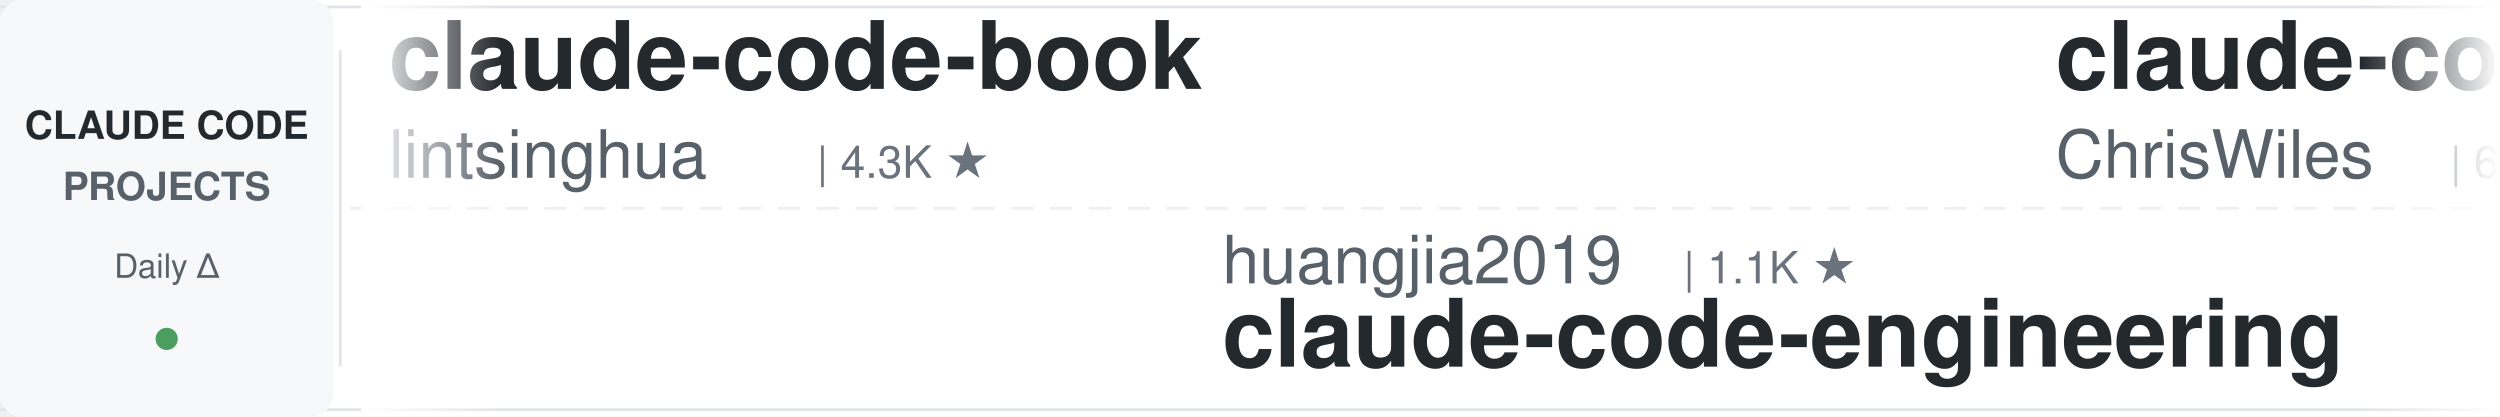
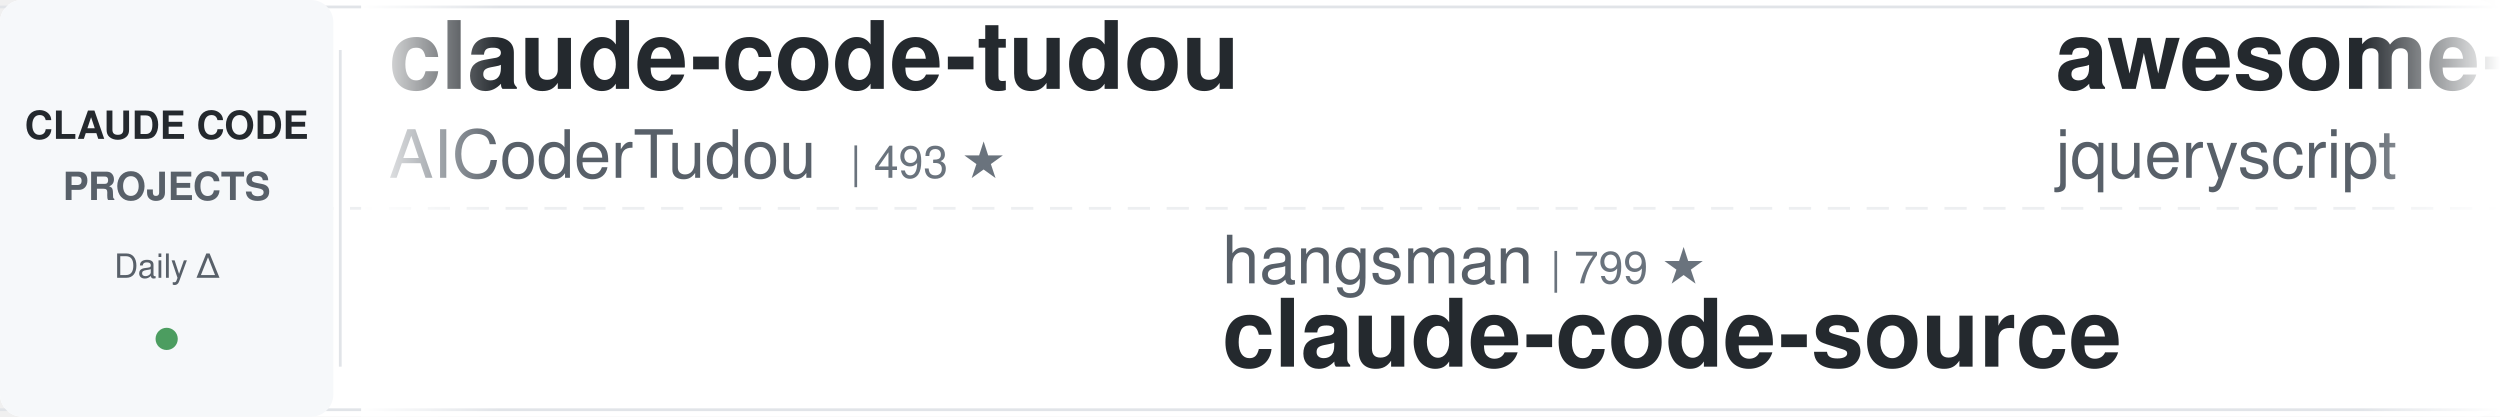
<svg xmlns="http://www.w3.org/2000/svg" width="900" height="150">
  <defs>
    <linearGradient id="leftFade" x1="0%" y1="0%" x2="100%" y2="0%">
      <stop offset="0%" style="stop-color:#ffffff;stop-opacity:1" />
      <stop offset="100%" style="stop-color:#ffffff;stop-opacity:0" />
    </linearGradient>
    <linearGradient id="rightFade" x1="0%" y1="0%" x2="100%" y2="0%">
      <stop offset="0%" style="stop-color:#ffffff;stop-opacity:0" />
      <stop offset="100%" style="stop-color:#ffffff;stop-opacity:1" />
    </linearGradient>
  </defs>
  <rect width="900" height="150" fill="#ffffff" rx="8" />
  <rect x="0" y="2" width="900" height="1" fill="#e1e4e8" />
  <rect x="0" y="147" width="900" height="1" fill="#e1e4e8" />
  <line x1="0" y1="75" x2="900" y2="75" stroke="#e1e4e8" stroke-width="1" stroke-dasharray="8 6" opacity="0.6" />
  <rect x="0" y="0" width="120" height="150" fill="#f6f8fa" rx="8" />
  <text x="60" y="50" font-family="-apple-system, BlinkMacSystemFont, 'Segoe UI', Helvetica, Arial, sans-serif" font-size="14" font-weight="600" fill="#24292e" text-anchor="middle">CLAUDE CODE</text>
  <text x="60" y="72" font-family="-apple-system, BlinkMacSystemFont, 'Segoe UI', Helvetica, Arial, sans-serif" font-size="14" font-weight="600" fill="#586069" text-anchor="middle">PROJECTS</text>
  <text x="60" y="100" font-family="-apple-system, BlinkMacSystemFont, 'Segoe UI', Helvetica, Arial, sans-serif" font-size="12" font-weight="500" fill="#586069" text-anchor="middle">Daily Δ</text>
  <circle cx="60" cy="122" r="4" fill="#22863a" opacity="0.8" />
  <rect x="122" y="18" width="1" height="114" fill="#e1e4e8" />
  <clipPath id="tickerClip">
    <rect x="130" y="0" width="770" height="150" />
  </clipPath>
  <g clip-path="url(#tickerClip)">
    <g id="tickerItems">
      <animateTransform attributeName="transform" attributeType="XML" type="translate" from="0 0" to="-3000 0" dur="54s" repeatCount="indefinite" />
      <g transform="translate(0, 0)">
-         <text x="140" y="32" font-family="-apple-system, BlinkMacSystemFont, 'Segoe UI', Helvetica, Arial, sans-serif" font-size="34" font-weight="600" fill="#24292e">claude-code-book</text>
-         <text x="140" y="64" font-family="-apple-system, BlinkMacSystemFont, 'Segoe UI', Helvetica, Arial, sans-serif" font-size="24" font-weight="400" fill="#586069">lintsinghua</text>
-         <text x="294" y="64" font-family="-apple-system, BlinkMacSystemFont, 'Segoe UI', Helvetica, Arial, sans-serif" font-size="16" font-weight="500" fill="#6a737d">| 4.3K ★</text>
+         <text x="140" y="32" font-family="-apple-system, BlinkMacSystemFont, 'Segoe UI', Helvetica, Arial, sans-serif" font-size="34" font-weight="600" fill="#24292e">claude-code-tudou</text>
+         <text x="140" y="64" font-family="-apple-system, BlinkMacSystemFont, 'Segoe UI', Helvetica, Arial, sans-serif" font-size="24" font-weight="400" fill="#586069">AICoderTudou</text>
+         <text x="306" y="64" font-family="-apple-system, BlinkMacSystemFont, 'Segoe UI', Helvetica, Arial, sans-serif" font-size="16" font-weight="500" fill="#6a737d">| 493 ★</text>
      </g>
      <g transform="translate(300, 0)">
-         <text x="140" y="102" font-family="-apple-system, BlinkMacSystemFont, 'Segoe UI', Helvetica, Arial, sans-serif" font-size="24" font-weight="400" fill="#586069">huangjia2019</text>
-         <text x="306" y="102" font-family="-apple-system, BlinkMacSystemFont, 'Segoe UI', Helvetica, Arial, sans-serif" font-size="16" font-weight="500" fill="#6a737d">| 1.1K ★</text>
-         <text x="140" y="132" font-family="-apple-system, BlinkMacSystemFont, 'Segoe UI', Helvetica, Arial, sans-serif" font-size="34" font-weight="600" fill="#24292e">claude-code-engineering</text>
+         <text x="140" y="102" font-family="-apple-system, BlinkMacSystemFont, 'Segoe UI', Helvetica, Arial, sans-serif" font-size="24" font-weight="400" fill="#586069">hangsman</text>
+         <text x="258" y="102" font-family="-apple-system, BlinkMacSystemFont, 'Segoe UI', Helvetica, Arial, sans-serif" font-size="16" font-weight="500" fill="#6a737d">| 799 ★</text>
+         <text x="140" y="132" font-family="-apple-system, BlinkMacSystemFont, 'Segoe UI', Helvetica, Arial, sans-serif" font-size="34" font-weight="600" fill="#24292e">claude-code-source</text>
      </g>
      <g transform="translate(600, 0)">
-         <text x="140" y="32" font-family="-apple-system, BlinkMacSystemFont, 'Segoe UI', Helvetica, Arial, sans-serif" font-size="34" font-weight="600" fill="#24292e">claude-code-showcase</text>
-         <text x="140" y="64" font-family="-apple-system, BlinkMacSystemFont, 'Segoe UI', Helvetica, Arial, sans-serif" font-size="24" font-weight="400" fill="#586069">ChrisWiles</text>
-         <text x="282" y="64" font-family="-apple-system, BlinkMacSystemFont, 'Segoe UI', Helvetica, Arial, sans-serif" font-size="16" font-weight="500" fill="#6a737d">| 6.1K ★</text>
+         <text x="140" y="32" font-family="-apple-system, BlinkMacSystemFont, 'Segoe UI', Helvetica, Arial, sans-serif" font-size="34" font-weight="600" fill="#24292e">awesome-claude-code</text>
+         <text x="140" y="64" font-family="-apple-system, BlinkMacSystemFont, 'Segoe UI', Helvetica, Arial, sans-serif" font-size="24" font-weight="400" fill="#586069">jqueryscript</text>
+         <text x="306" y="64" font-family="-apple-system, BlinkMacSystemFont, 'Segoe UI', Helvetica, Arial, sans-serif" font-size="16" font-weight="500" fill="#6a737d">| 534 ★</text>
      </g>
      <g transform="translate(900, 0)">
-         <text x="140" y="102" font-family="-apple-system, BlinkMacSystemFont, 'Segoe UI', Helvetica, Arial, sans-serif" font-size="24" font-weight="400" fill="#586069">Windy3f3f3f3f</text>
-         <text x="318" y="102" font-family="-apple-system, BlinkMacSystemFont, 'Segoe UI', Helvetica, Arial, sans-serif" font-size="16" font-weight="500" fill="#6a737d">| 3.8K ★</text>
-         <text x="140" y="132" font-family="-apple-system, BlinkMacSystemFont, 'Segoe UI', Helvetica, Arial, sans-serif" font-size="34" font-weight="600" fill="#24292e">how-claude-code-works</text>
+         <text x="140" y="102" font-family="-apple-system, BlinkMacSystemFont, 'Segoe UI', Helvetica, Arial, sans-serif" font-size="24" font-weight="400" fill="#586069">shareAI-lab</text>
+         <text x="294" y="102" font-family="-apple-system, BlinkMacSystemFont, 'Segoe UI', Helvetica, Arial, sans-serif" font-size="16" font-weight="500" fill="#6a737d">| 79.2K ★</text>
+         <text x="140" y="132" font-family="-apple-system, BlinkMacSystemFont, 'Segoe UI', Helvetica, Arial, sans-serif" font-size="34" font-weight="600" fill="#24292e">learn-claude-code</text>
      </g>
      <g transform="translate(1200, 0)">
-         <text x="140" y="32" font-family="-apple-system, BlinkMacSystemFont, 'Segoe UI', Helvetica, Arial, sans-serif" font-size="34" font-weight="600" fill="#24292e">claude-code-source</text>
-         <text x="140" y="64" font-family="-apple-system, BlinkMacSystemFont, 'Segoe UI', Helvetica, Arial, sans-serif" font-size="24" font-weight="400" fill="#586069">hangsman</text>
-         <text x="258" y="64" font-family="-apple-system, BlinkMacSystemFont, 'Segoe UI', Helvetica, Arial, sans-serif" font-size="16" font-weight="500" fill="#6a737d">| 799 ★</text>
+         <text x="140" y="32" font-family="-apple-system, BlinkMacSystemFont, 'Segoe UI', Helvetica, Arial, sans-serif" font-size="34" font-weight="600" fill="#24292e">claude-code-reverse</text>
+         <text x="140" y="64" font-family="-apple-system, BlinkMacSystemFont, 'Segoe UI', Helvetica, Arial, sans-serif" font-size="24" font-weight="400" fill="#586069">Yuyz0112</text>
+         <text x="258" y="64" font-family="-apple-system, BlinkMacSystemFont, 'Segoe UI', Helvetica, Arial, sans-serif" font-size="16" font-weight="500" fill="#6a737d">| 2.4K ★</text>
      </g>
      <g transform="translate(1500, 0)">
-         <text x="140" y="102" font-family="-apple-system, BlinkMacSystemFont, 'Segoe UI', Helvetica, Arial, sans-serif" font-size="24" font-weight="400" fill="#586069">Donchitos</text>
-         <text x="270" y="102" font-family="-apple-system, BlinkMacSystemFont, 'Segoe UI', Helvetica, Arial, sans-serif" font-size="16" font-weight="500" fill="#6a737d">| 27.4K ★</text>
-         <text x="140" y="132" font-family="-apple-system, BlinkMacSystemFont, 'Segoe UI', Helvetica, Arial, sans-serif" font-size="34" font-weight="600" fill="#24292e">Claude-Code-Game-Studios</text>
+         <text x="140" y="102" font-family="-apple-system, BlinkMacSystemFont, 'Segoe UI', Helvetica, Arial, sans-serif" font-size="24" font-weight="400" fill="#586069">Cranot</text>
+         <text x="234" y="102" font-family="-apple-system, BlinkMacSystemFont, 'Segoe UI', Helvetica, Arial, sans-serif" font-size="16" font-weight="500" fill="#6a737d">| 2.9K ★</text>
+         <text x="140" y="132" font-family="-apple-system, BlinkMacSystemFont, 'Segoe UI', Helvetica, Arial, sans-serif" font-size="34" font-weight="600" fill="#24292e">claude-code-guide</text>
      </g>
      <g transform="translate(1800, 0)">
-         <text x="140" y="32" font-family="-apple-system, BlinkMacSystemFont, 'Segoe UI', Helvetica, Arial, sans-serif" font-size="34" font-weight="600" fill="#24292e">Auto-claude-code-researc...</text>
-         <text x="140" y="64" font-family="-apple-system, BlinkMacSystemFont, 'Segoe UI', Helvetica, Arial, sans-serif" font-size="24" font-weight="400" fill="#586069">wanshuiyin</text>
-         <text x="282" y="64" font-family="-apple-system, BlinkMacSystemFont, 'Segoe UI', Helvetica, Arial, sans-serif" font-size="16" font-weight="500" fill="#6a737d">| 18.0K ★</text>
+         <text x="140" y="32" font-family="-apple-system, BlinkMacSystemFont, 'Segoe UI', Helvetica, Arial, sans-serif" font-size="34" font-weight="600" fill="#24292e">claude-code-spec-workflo...</text>
+         <text x="140" y="64" font-family="-apple-system, BlinkMacSystemFont, 'Segoe UI', Helvetica, Arial, sans-serif" font-size="24" font-weight="400" fill="#586069">Pimzino</text>
+         <text x="246" y="64" font-family="-apple-system, BlinkMacSystemFont, 'Segoe UI', Helvetica, Arial, sans-serif" font-size="16" font-weight="500" fill="#6a737d">| 3.9K ★</text>
      </g>
      <g transform="translate(2100, 0)">
-         <text x="140" y="102" font-family="-apple-system, BlinkMacSystemFont, 'Segoe UI', Helvetica, Arial, sans-serif" font-size="24" font-weight="400" fill="#586069">lorryjovens-hub</text>
-         <text x="342" y="102" font-family="-apple-system, BlinkMacSystemFont, 'Segoe UI', Helvetica, Arial, sans-serif" font-size="16" font-weight="500" fill="#6a737d">| 1.7K ★</text>
-         <text x="140" y="132" font-family="-apple-system, BlinkMacSystemFont, 'Segoe UI', Helvetica, Arial, sans-serif" font-size="34" font-weight="600" fill="#24292e">claude-code-rust</text>
+         <text x="140" y="102" font-family="-apple-system, BlinkMacSystemFont, 'Segoe UI', Helvetica, Arial, sans-serif" font-size="24" font-weight="400" fill="#586069">kodu-ai</text>
+         <text x="246" y="102" font-family="-apple-system, BlinkMacSystemFont, 'Segoe UI', Helvetica, Arial, sans-serif" font-size="16" font-weight="500" fill="#6a737d">| 5.2K ★</text>
+         <text x="140" y="132" font-family="-apple-system, BlinkMacSystemFont, 'Segoe UI', Helvetica, Arial, sans-serif" font-size="34" font-weight="600" fill="#24292e">claude-coder</text>
      </g>
      <g transform="translate(2400, 0)">
-         <text x="140" y="32" font-family="-apple-system, BlinkMacSystemFont, 'Segoe UI', Helvetica, Arial, sans-serif" font-size="34" font-weight="600" fill="#24292e">Dive-into-Claude-Code</text>
-         <text x="140" y="64" font-family="-apple-system, BlinkMacSystemFont, 'Segoe UI', Helvetica, Arial, sans-serif" font-size="24" font-weight="400" fill="#586069">VILA-Lab</text>
-         <text x="258" y="64" font-family="-apple-system, BlinkMacSystemFont, 'Segoe UI', Helvetica, Arial, sans-serif" font-size="16" font-weight="500" fill="#6a737d">| 2.2K ★</text>
+         <text x="140" y="32" font-family="-apple-system, BlinkMacSystemFont, 'Segoe UI', Helvetica, Arial, sans-serif" font-size="34" font-weight="600" fill="#24292e">claude-code-system-promp...</text>
+         <text x="140" y="64" font-family="-apple-system, BlinkMacSystemFont, 'Segoe UI', Helvetica, Arial, sans-serif" font-size="24" font-weight="400" fill="#586069">Piebald-AI</text>
+         <text x="282" y="64" font-family="-apple-system, BlinkMacSystemFont, 'Segoe UI', Helvetica, Arial, sans-serif" font-size="16" font-weight="500" fill="#6a737d">| 13.0K ★</text>
      </g>
      <g transform="translate(2700, 0)">
-         <text x="140" y="102" font-family="-apple-system, BlinkMacSystemFont, 'Segoe UI', Helvetica, Arial, sans-serif" font-size="24" font-weight="400" fill="#586069">anthropics</text>
-         <text x="282" y="102" font-family="-apple-system, BlinkMacSystemFont, 'Segoe UI', Helvetica, Arial, sans-serif" font-size="16" font-weight="500" fill="#6a737d">| 9.6K ★</text>
-         <text x="140" y="132" font-family="-apple-system, BlinkMacSystemFont, 'Segoe UI', Helvetica, Arial, sans-serif" font-size="34" font-weight="600" fill="#24292e">claude-code-action</text>
+         <text x="140" y="102" font-family="-apple-system, BlinkMacSystemFont, 'Segoe UI', Helvetica, Arial, sans-serif" font-size="24" font-weight="400" fill="#586069">krusemediallc</text>
+         <text x="318" y="102" font-family="-apple-system, BlinkMacSystemFont, 'Segoe UI', Helvetica, Arial, sans-serif" font-size="16" font-weight="500" fill="#6a737d">| 1.6K ★</text>
+         <text x="140" y="132" font-family="-apple-system, BlinkMacSystemFont, 'Segoe UI', Helvetica, Arial, sans-serif" font-size="34" font-weight="600" fill="#24292e">arcads-claude-code</text>
      </g>
      <g transform="translate(3000, 0)">
-         <text x="140" y="32" font-family="-apple-system, BlinkMacSystemFont, 'Segoe UI', Helvetica, Arial, sans-serif" font-size="34" font-weight="600" fill="#24292e">claude-code-book</text>
-         <text x="140" y="64" font-family="-apple-system, BlinkMacSystemFont, 'Segoe UI', Helvetica, Arial, sans-serif" font-size="24" font-weight="400" fill="#586069">lintsinghua</text>
-         <text x="294" y="64" font-family="-apple-system, BlinkMacSystemFont, 'Segoe UI', Helvetica, Arial, sans-serif" font-size="16" font-weight="500" fill="#6a737d">| 4.3K ★</text>
+         <text x="140" y="32" font-family="-apple-system, BlinkMacSystemFont, 'Segoe UI', Helvetica, Arial, sans-serif" font-size="34" font-weight="600" fill="#24292e">claude-code-tudou</text>
+         <text x="140" y="64" font-family="-apple-system, BlinkMacSystemFont, 'Segoe UI', Helvetica, Arial, sans-serif" font-size="24" font-weight="400" fill="#586069">AICoderTudou</text>
+         <text x="306" y="64" font-family="-apple-system, BlinkMacSystemFont, 'Segoe UI', Helvetica, Arial, sans-serif" font-size="16" font-weight="500" fill="#6a737d">| 493 ★</text>
      </g>
      <g transform="translate(3300, 0)">
-         <text x="140" y="102" font-family="-apple-system, BlinkMacSystemFont, 'Segoe UI', Helvetica, Arial, sans-serif" font-size="24" font-weight="400" fill="#586069">huangjia2019</text>
-         <text x="306" y="102" font-family="-apple-system, BlinkMacSystemFont, 'Segoe UI', Helvetica, Arial, sans-serif" font-size="16" font-weight="500" fill="#6a737d">| 1.1K ★</text>
-         <text x="140" y="132" font-family="-apple-system, BlinkMacSystemFont, 'Segoe UI', Helvetica, Arial, sans-serif" font-size="34" font-weight="600" fill="#24292e">claude-code-engineering</text>
+         <text x="140" y="102" font-family="-apple-system, BlinkMacSystemFont, 'Segoe UI', Helvetica, Arial, sans-serif" font-size="24" font-weight="400" fill="#586069">hangsman</text>
+         <text x="258" y="102" font-family="-apple-system, BlinkMacSystemFont, 'Segoe UI', Helvetica, Arial, sans-serif" font-size="16" font-weight="500" fill="#6a737d">| 799 ★</text>
+         <text x="140" y="132" font-family="-apple-system, BlinkMacSystemFont, 'Segoe UI', Helvetica, Arial, sans-serif" font-size="34" font-weight="600" fill="#24292e">claude-code-source</text>
      </g>
      <g transform="translate(3600, 0)">
-         <text x="140" y="32" font-family="-apple-system, BlinkMacSystemFont, 'Segoe UI', Helvetica, Arial, sans-serif" font-size="34" font-weight="600" fill="#24292e">claude-code-showcase</text>
-         <text x="140" y="64" font-family="-apple-system, BlinkMacSystemFont, 'Segoe UI', Helvetica, Arial, sans-serif" font-size="24" font-weight="400" fill="#586069">ChrisWiles</text>
-         <text x="282" y="64" font-family="-apple-system, BlinkMacSystemFont, 'Segoe UI', Helvetica, Arial, sans-serif" font-size="16" font-weight="500" fill="#6a737d">| 6.1K ★</text>
+         <text x="140" y="32" font-family="-apple-system, BlinkMacSystemFont, 'Segoe UI', Helvetica, Arial, sans-serif" font-size="34" font-weight="600" fill="#24292e">awesome-claude-code</text>
+         <text x="140" y="64" font-family="-apple-system, BlinkMacSystemFont, 'Segoe UI', Helvetica, Arial, sans-serif" font-size="24" font-weight="400" fill="#586069">jqueryscript</text>
+         <text x="306" y="64" font-family="-apple-system, BlinkMacSystemFont, 'Segoe UI', Helvetica, Arial, sans-serif" font-size="16" font-weight="500" fill="#6a737d">| 534 ★</text>
      </g>
      <g transform="translate(3900, 0)">
-         <text x="140" y="102" font-family="-apple-system, BlinkMacSystemFont, 'Segoe UI', Helvetica, Arial, sans-serif" font-size="24" font-weight="400" fill="#586069">Windy3f3f3f3f</text>
-         <text x="318" y="102" font-family="-apple-system, BlinkMacSystemFont, 'Segoe UI', Helvetica, Arial, sans-serif" font-size="16" font-weight="500" fill="#6a737d">| 3.8K ★</text>
-         <text x="140" y="132" font-family="-apple-system, BlinkMacSystemFont, 'Segoe UI', Helvetica, Arial, sans-serif" font-size="34" font-weight="600" fill="#24292e">how-claude-code-works</text>
+         <text x="140" y="102" font-family="-apple-system, BlinkMacSystemFont, 'Segoe UI', Helvetica, Arial, sans-serif" font-size="24" font-weight="400" fill="#586069">shareAI-lab</text>
+         <text x="294" y="102" font-family="-apple-system, BlinkMacSystemFont, 'Segoe UI', Helvetica, Arial, sans-serif" font-size="16" font-weight="500" fill="#6a737d">| 79.2K ★</text>
+         <text x="140" y="132" font-family="-apple-system, BlinkMacSystemFont, 'Segoe UI', Helvetica, Arial, sans-serif" font-size="34" font-weight="600" fill="#24292e">learn-claude-code</text>
      </g>
    </g>
  </g>
  <rect x="130" y="0" width="50" height="150" fill="url(#leftFade)" />
  <rect x="850" y="0" width="50" height="150" fill="url(#rightFade)" />
</svg>
